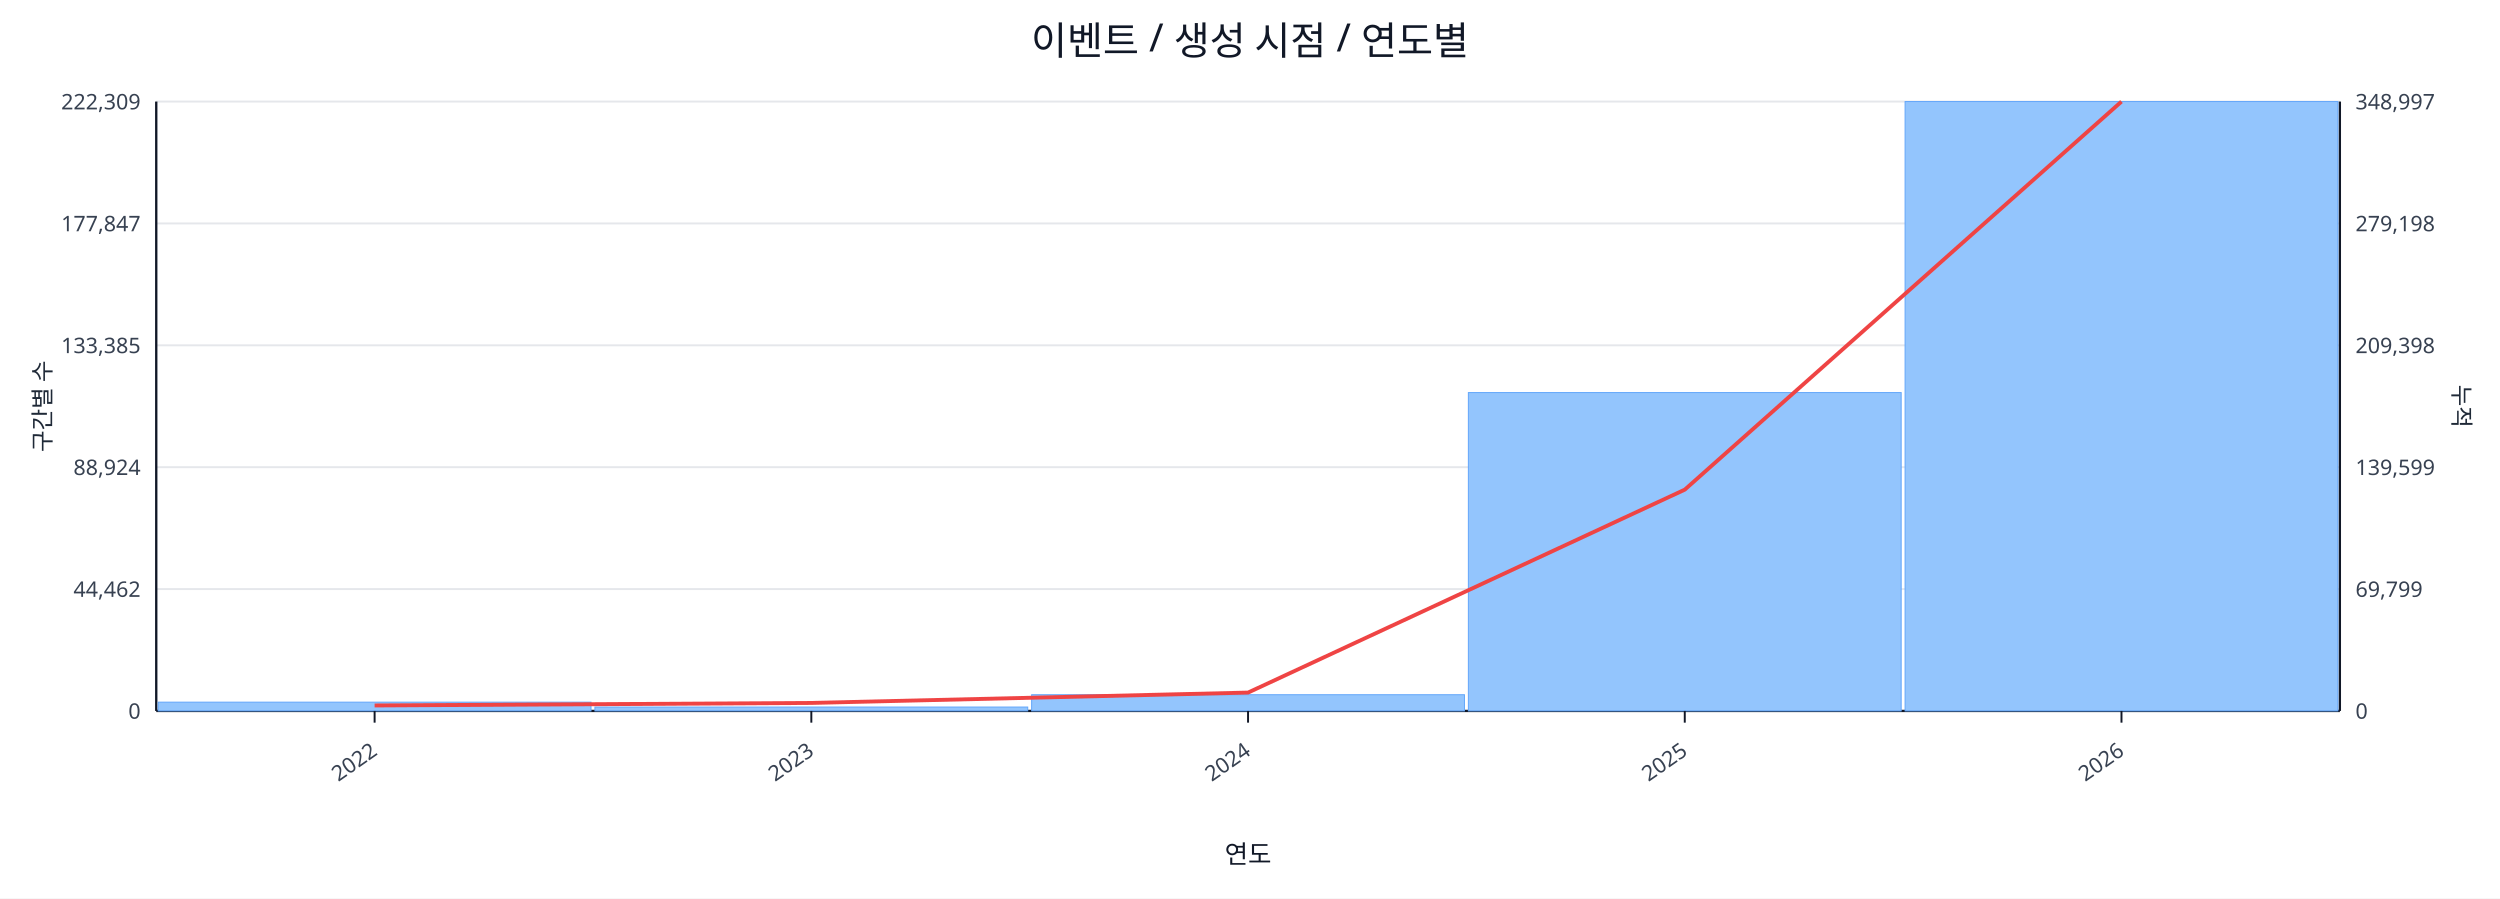
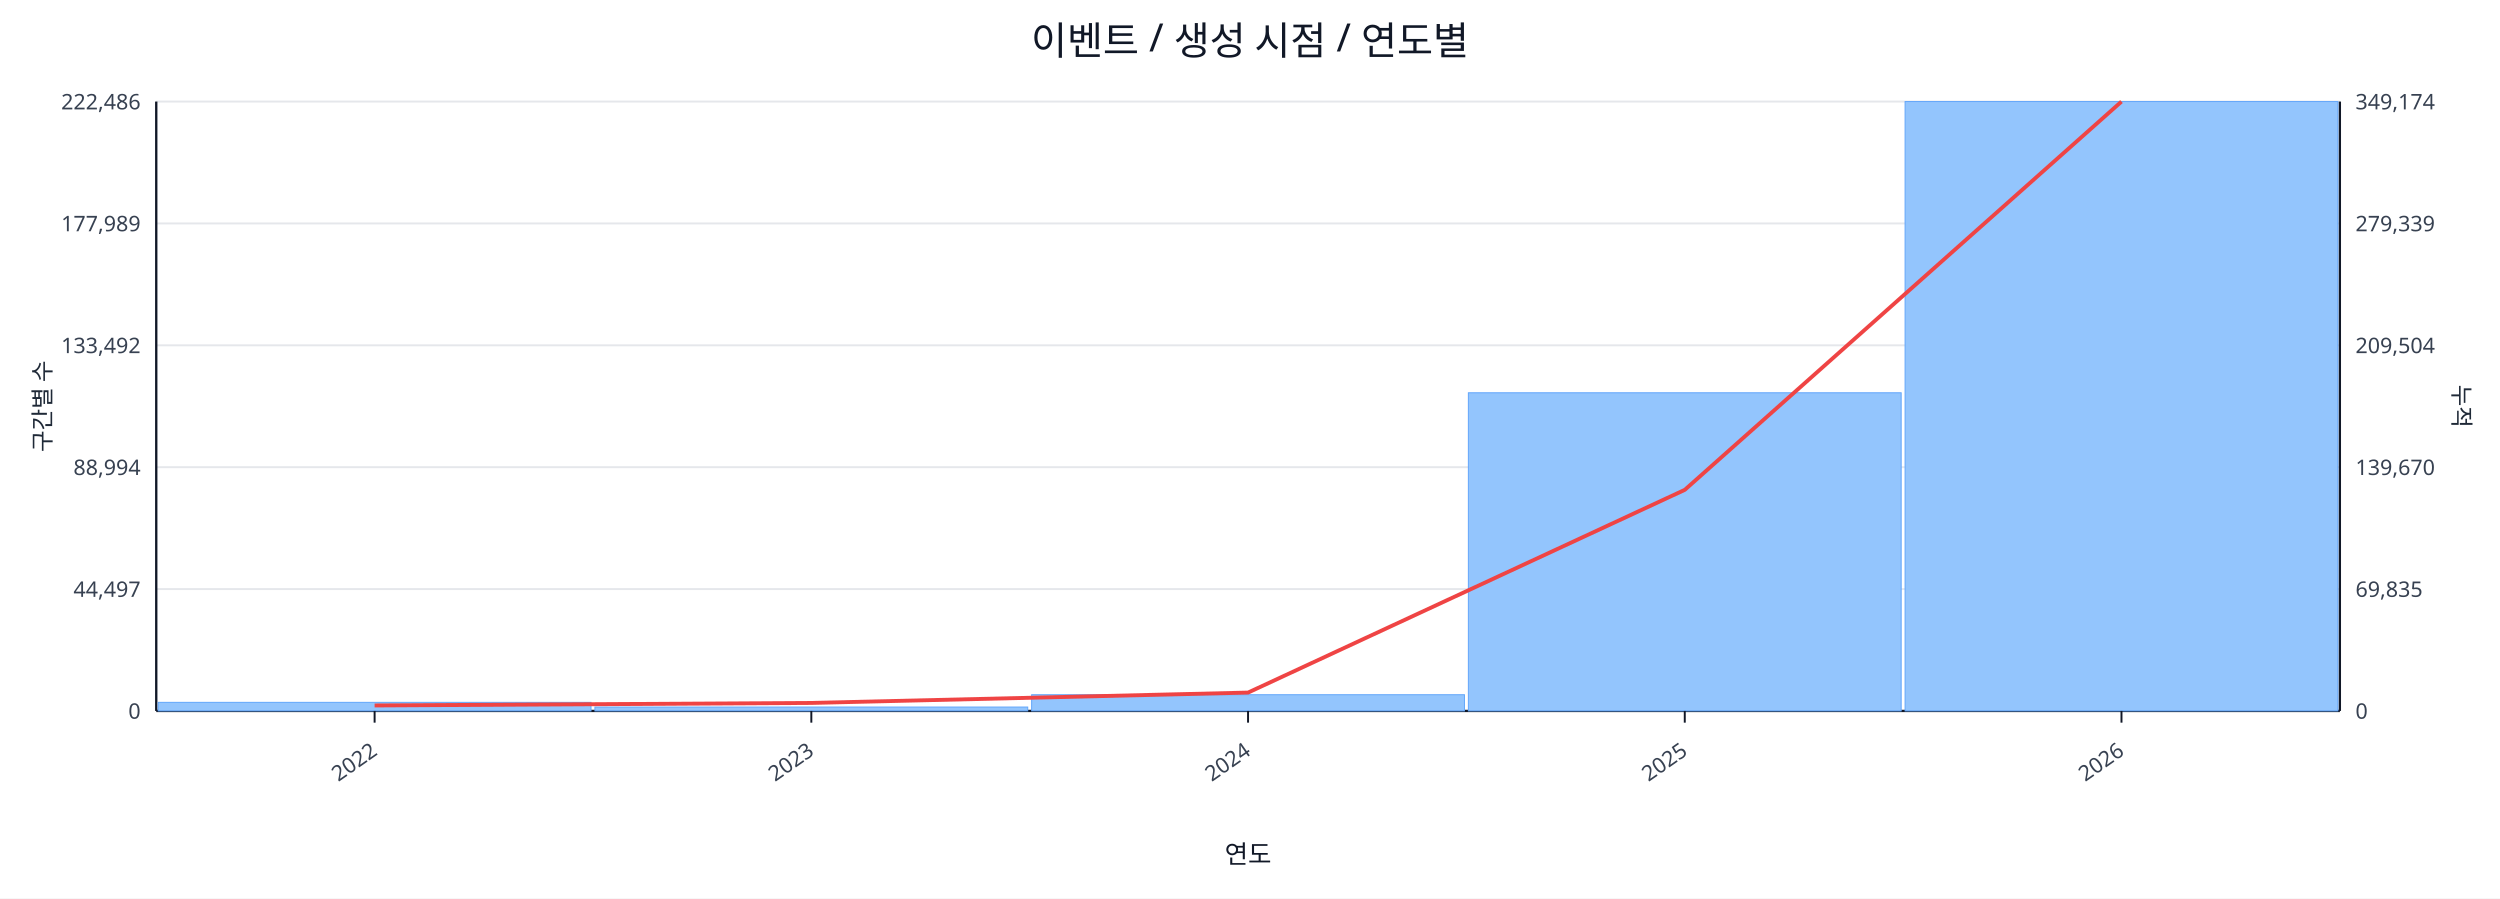
<svg xmlns="http://www.w3.org/2000/svg" width="1280" height="460" viewBox="0 0 1280 460">
  <rect x="0" y="0" width="100%" height="100%" fill="#ffffff" />
  <text x="640.0" y="28" font-size="20" text-anchor="middle" font-family="sans-serif" fill="#111827">이벤트 / 생성 시점 / 연도별</text>
  <line x1="80.0" y1="52.0" x2="1198.0" y2="52.0" stroke="#e5e7eb" stroke-width="1" />
-   <text x="72.0" y="56.0" font-size="11" text-anchor="end" font-family="sans-serif" fill="#374151">222,309</text>
-   <text x="1206.0" y="56.0" font-size="11" text-anchor="start" font-family="sans-serif" fill="#374151">348,997</text>
+   <text x="72.0" y="56.0" font-size="11" text-anchor="end" font-family="sans-serif" fill="#374151">222,486</text>
+   <text x="1206.0" y="56.0" font-size="11" text-anchor="start" font-family="sans-serif" fill="#374151">349,174</text>
  <line x1="80.0" y1="114.4" x2="1198.0" y2="114.4" stroke="#e5e7eb" stroke-width="1" />
-   <text x="72.0" y="118.4" font-size="11" text-anchor="end" font-family="sans-serif" fill="#374151">177,847</text>
-   <text x="1206.0" y="118.4" font-size="11" text-anchor="start" font-family="sans-serif" fill="#374151">279,198</text>
+   <text x="72.0" y="118.4" font-size="11" text-anchor="end" font-family="sans-serif" fill="#374151">177,989</text>
+   <text x="1206.0" y="118.4" font-size="11" text-anchor="start" font-family="sans-serif" fill="#374151">279,339</text>
  <line x1="80.0" y1="176.8" x2="1198.0" y2="176.8" stroke="#e5e7eb" stroke-width="1" />
-   <text x="72.0" y="180.8" font-size="11" text-anchor="end" font-family="sans-serif" fill="#374151">133,385</text>
-   <text x="1206.0" y="180.8" font-size="11" text-anchor="start" font-family="sans-serif" fill="#374151">209,398</text>
+   <text x="72.0" y="180.8" font-size="11" text-anchor="end" font-family="sans-serif" fill="#374151">133,492</text>
+   <text x="1206.0" y="180.8" font-size="11" text-anchor="start" font-family="sans-serif" fill="#374151">209,504</text>
  <line x1="80.0" y1="239.2" x2="1198.0" y2="239.2" stroke="#e5e7eb" stroke-width="1" />
-   <text x="72.0" y="243.2" font-size="11" text-anchor="end" font-family="sans-serif" fill="#374151">88,924</text>
-   <text x="1206.0" y="243.2" font-size="11" text-anchor="start" font-family="sans-serif" fill="#374151">139,599</text>
+   <text x="72.0" y="243.2" font-size="11" text-anchor="end" font-family="sans-serif" fill="#374151">88,994</text>
+   <text x="1206.0" y="243.2" font-size="11" text-anchor="start" font-family="sans-serif" fill="#374151">139,670</text>
  <line x1="80.0" y1="301.6" x2="1198.0" y2="301.6" stroke="#e5e7eb" stroke-width="1" />
-   <text x="72.0" y="305.6" font-size="11" text-anchor="end" font-family="sans-serif" fill="#374151">44,462</text>
-   <text x="1206.0" y="305.6" font-size="11" text-anchor="start" font-family="sans-serif" fill="#374151">69,799</text>
+   <text x="72.0" y="305.6" font-size="11" text-anchor="end" font-family="sans-serif" fill="#374151">44,497</text>
+   <text x="1206.0" y="305.6" font-size="11" text-anchor="start" font-family="sans-serif" fill="#374151">69,835</text>
  <line x1="80.0" y1="364.0" x2="1198.0" y2="364.0" stroke="#e5e7eb" stroke-width="1" />
  <text x="72.0" y="368.0" font-size="11" text-anchor="end" font-family="sans-serif" fill="#374151">0</text>
  <text x="1206.0" y="368.0" font-size="11" text-anchor="start" font-family="sans-serif" fill="#374151">0</text>
  <line x1="80.0" y1="364.0" x2="1198.0" y2="364.0" stroke="#111827" stroke-width="1.2" />
  <line x1="80.0" y1="52.0" x2="80.0" y2="364.0" stroke="#111827" stroke-width="1.2" />
  <line x1="1198.0" y1="52.0" x2="1198.0" y2="364.0" stroke="#111827" stroke-width="1.2" />
-   <rect x="81.0" y="359.5" width="221.6" height="4.5" fill="#93c5fd" stroke="#60a5fa" stroke-width="0.5" />
+   <rect x="81.0" y="359.6" width="221.6" height="4.4" fill="#93c5fd" stroke="#60a5fa" stroke-width="0.5" />
  <rect x="304.6" y="362.0" width="221.6" height="2.0" fill="#93c5fd" stroke="#60a5fa" stroke-width="0.5" />
  <rect x="528.2" y="355.7" width="221.6" height="8.3" fill="#93c5fd" stroke="#60a5fa" stroke-width="0.5" />
-   <rect x="751.8" y="201.0" width="221.6" height="163.0" fill="#93c5fd" stroke="#60a5fa" stroke-width="0.5" />
+   <rect x="751.8" y="201.1" width="221.6" height="162.9" fill="#93c5fd" stroke="#60a5fa" stroke-width="0.5" />
  <rect x="975.4" y="52.0" width="221.6" height="312.0" fill="#93c5fd" stroke="#60a5fa" stroke-width="0.5" />
-   <polyline fill="none" stroke="#ef4444" stroke-width="2" points="191.8,361.2 415.4,359.9 639.0,354.6 862.6,250.7 1086.2,52.0" />
+   <polyline fill="none" stroke="#ef4444" stroke-width="2" points="191.8,361.2 415.4,359.9 639.0,354.6 862.6,250.8 1086.2,52.0" />
  <line x1="191.8" y1="364.0" x2="191.8" y2="370.0" stroke="#111827" stroke-width="1" />
  <text x="193.8" y="386.0" font-size="11" text-anchor="end" transform="rotate(-35 193.8 386.0)" font-family="sans-serif" fill="#374151">2022</text>
  <line x1="415.4" y1="364.0" x2="415.4" y2="370.0" stroke="#111827" stroke-width="1" />
  <text x="417.4" y="386.0" font-size="11" text-anchor="end" transform="rotate(-35 417.4 386.0)" font-family="sans-serif" fill="#374151">2023</text>
  <line x1="639.0" y1="364.0" x2="639.0" y2="370.0" stroke="#111827" stroke-width="1" />
  <text x="641.0" y="386.0" font-size="11" text-anchor="end" transform="rotate(-35 641.0 386.0)" font-family="sans-serif" fill="#374151">2024</text>
  <line x1="862.6" y1="364.0" x2="862.6" y2="370.0" stroke="#111827" stroke-width="1" />
  <text x="864.6" y="386.0" font-size="11" text-anchor="end" transform="rotate(-35 864.6 386.0)" font-family="sans-serif" fill="#374151">2025</text>
  <line x1="1086.2" y1="364.0" x2="1086.2" y2="370.0" stroke="#111827" stroke-width="1" />
  <text x="1088.2" y="386.0" font-size="11" text-anchor="end" transform="rotate(-35 1088.2 386.0)" font-family="sans-serif" fill="#374151">2026</text>
  <text x="26" y="208.0" font-size="12" transform="rotate(-90 26 208.0)" text-anchor="middle" font-family="sans-serif" fill="#1f2937">구간별 수</text>
  <text x="1256.0" y="208.0" font-size="12" transform="rotate(90 1256.0 208.0)" text-anchor="middle" font-family="sans-serif" fill="#1f2937">누적</text>
  <text x="639.0" y="442.0" font-size="13" text-anchor="middle" font-family="sans-serif" fill="#111827">연도</text>
</svg>
